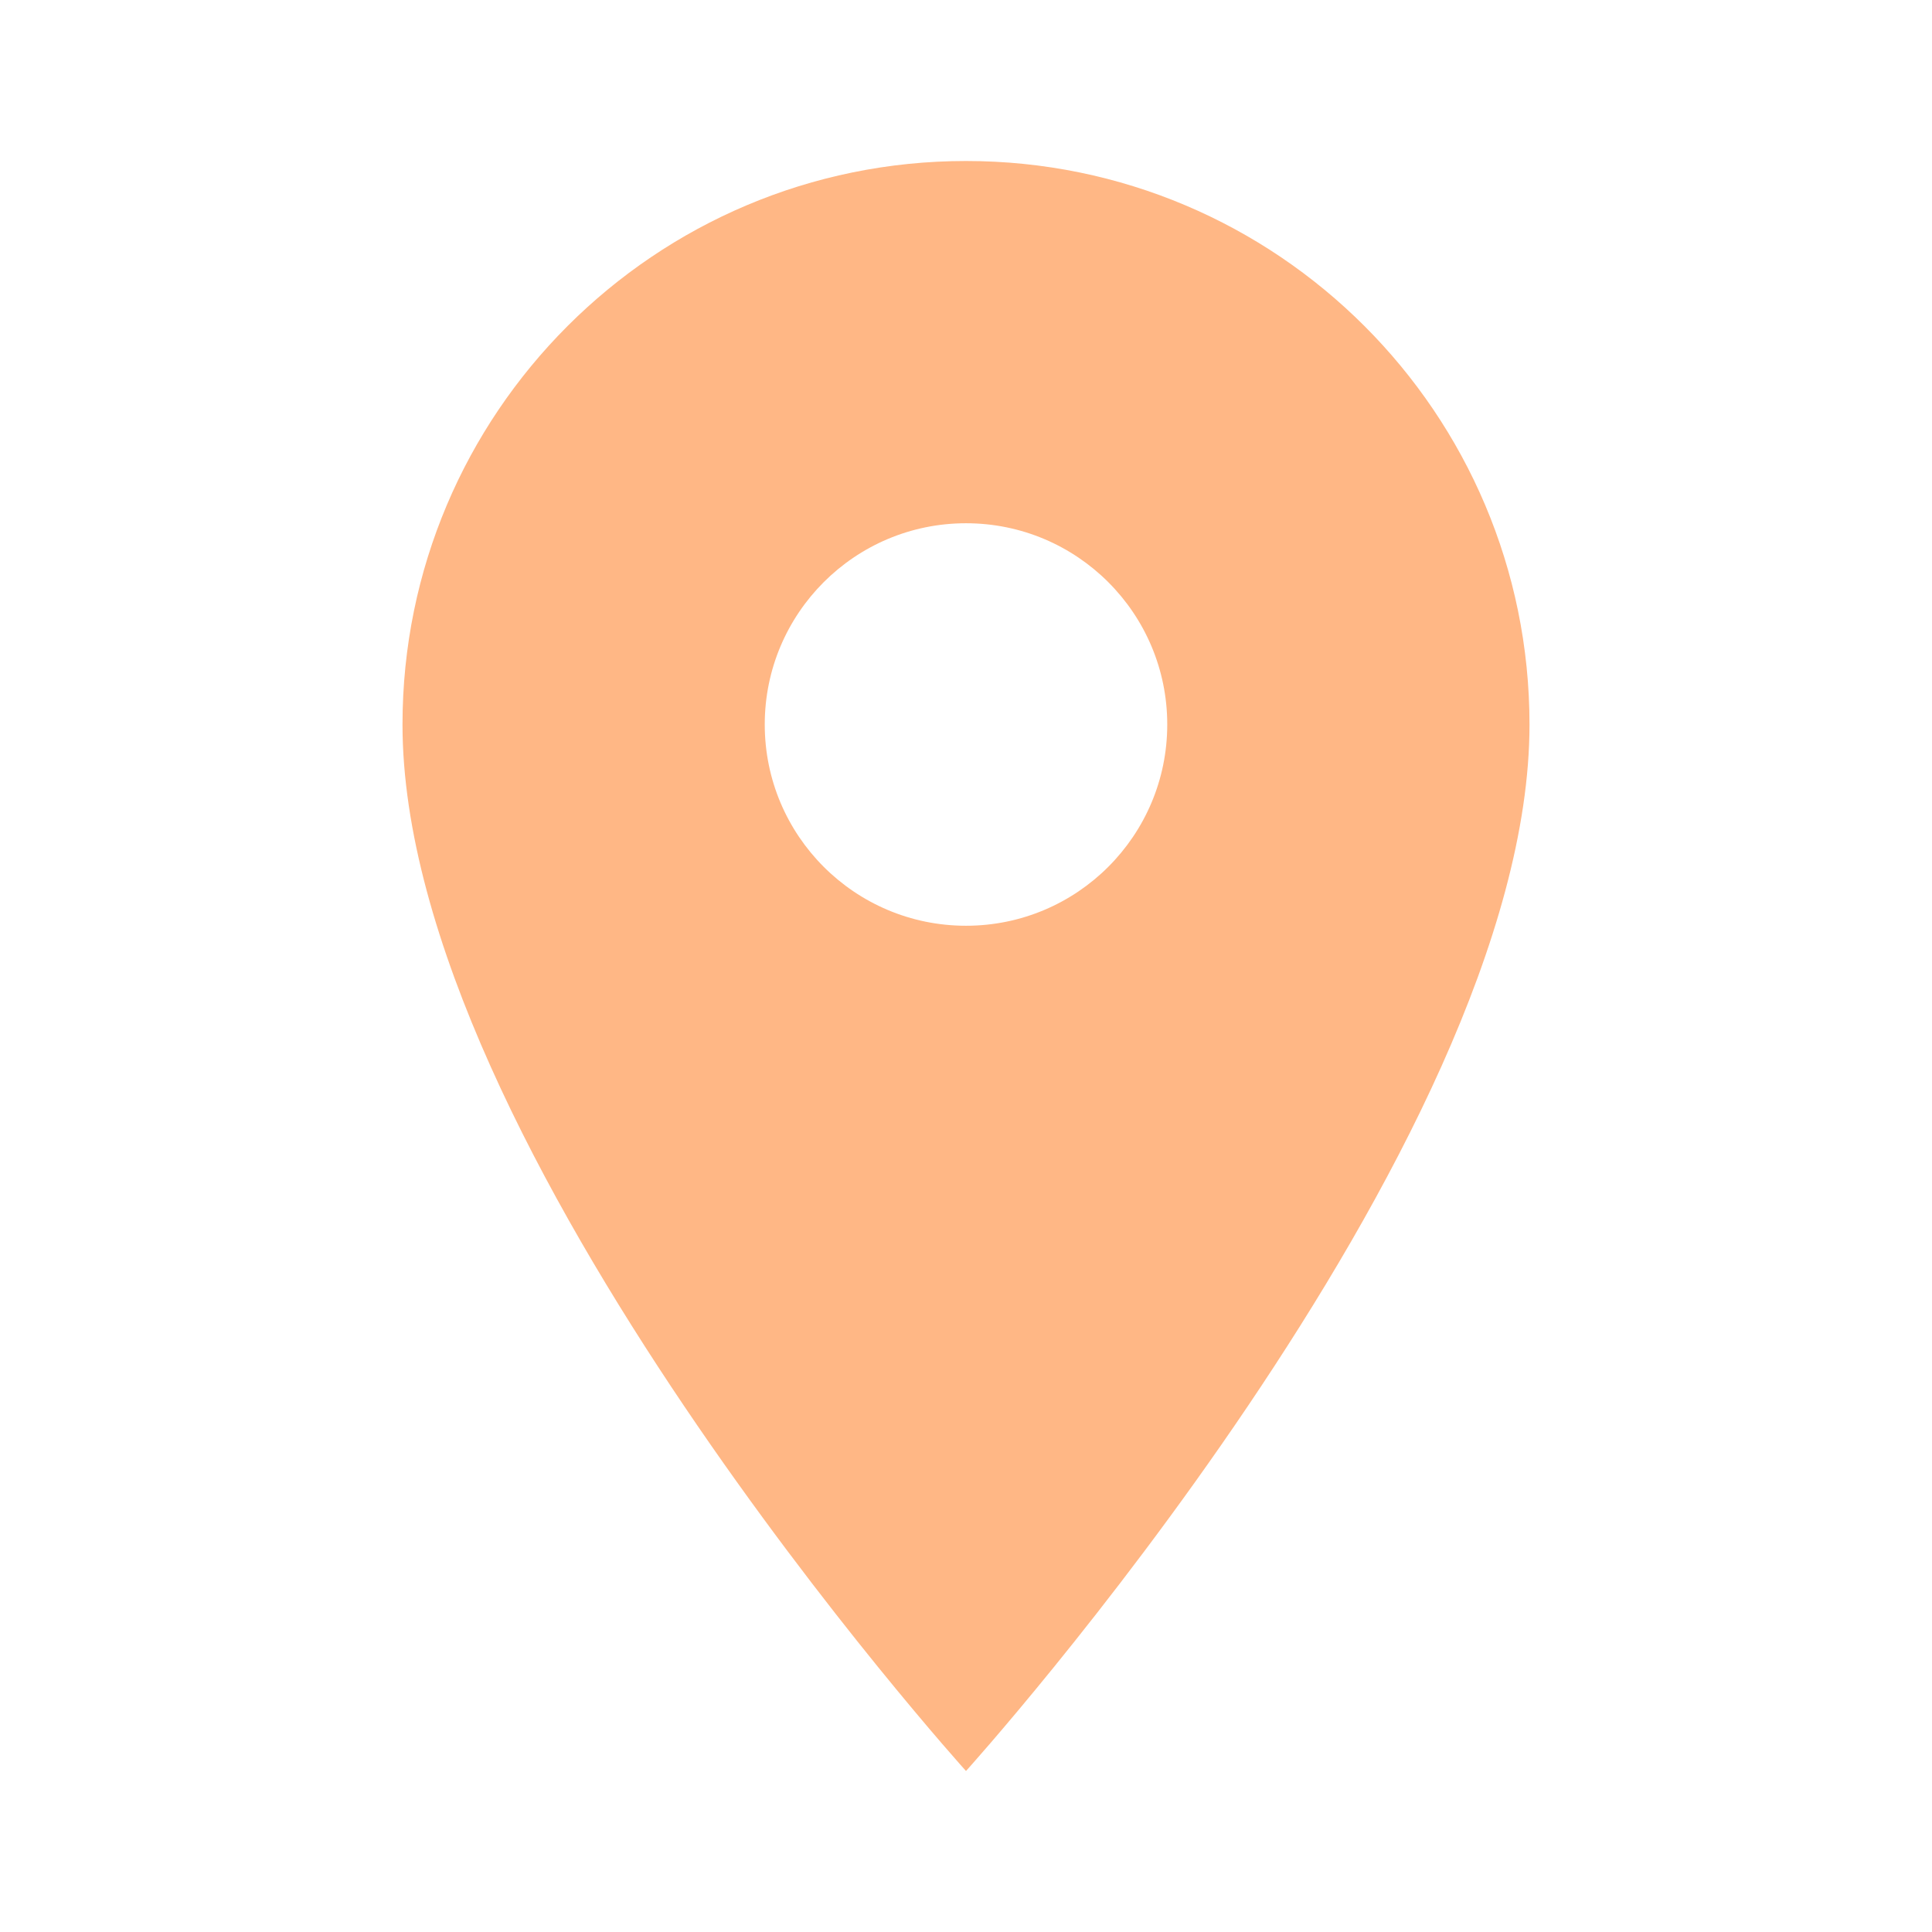
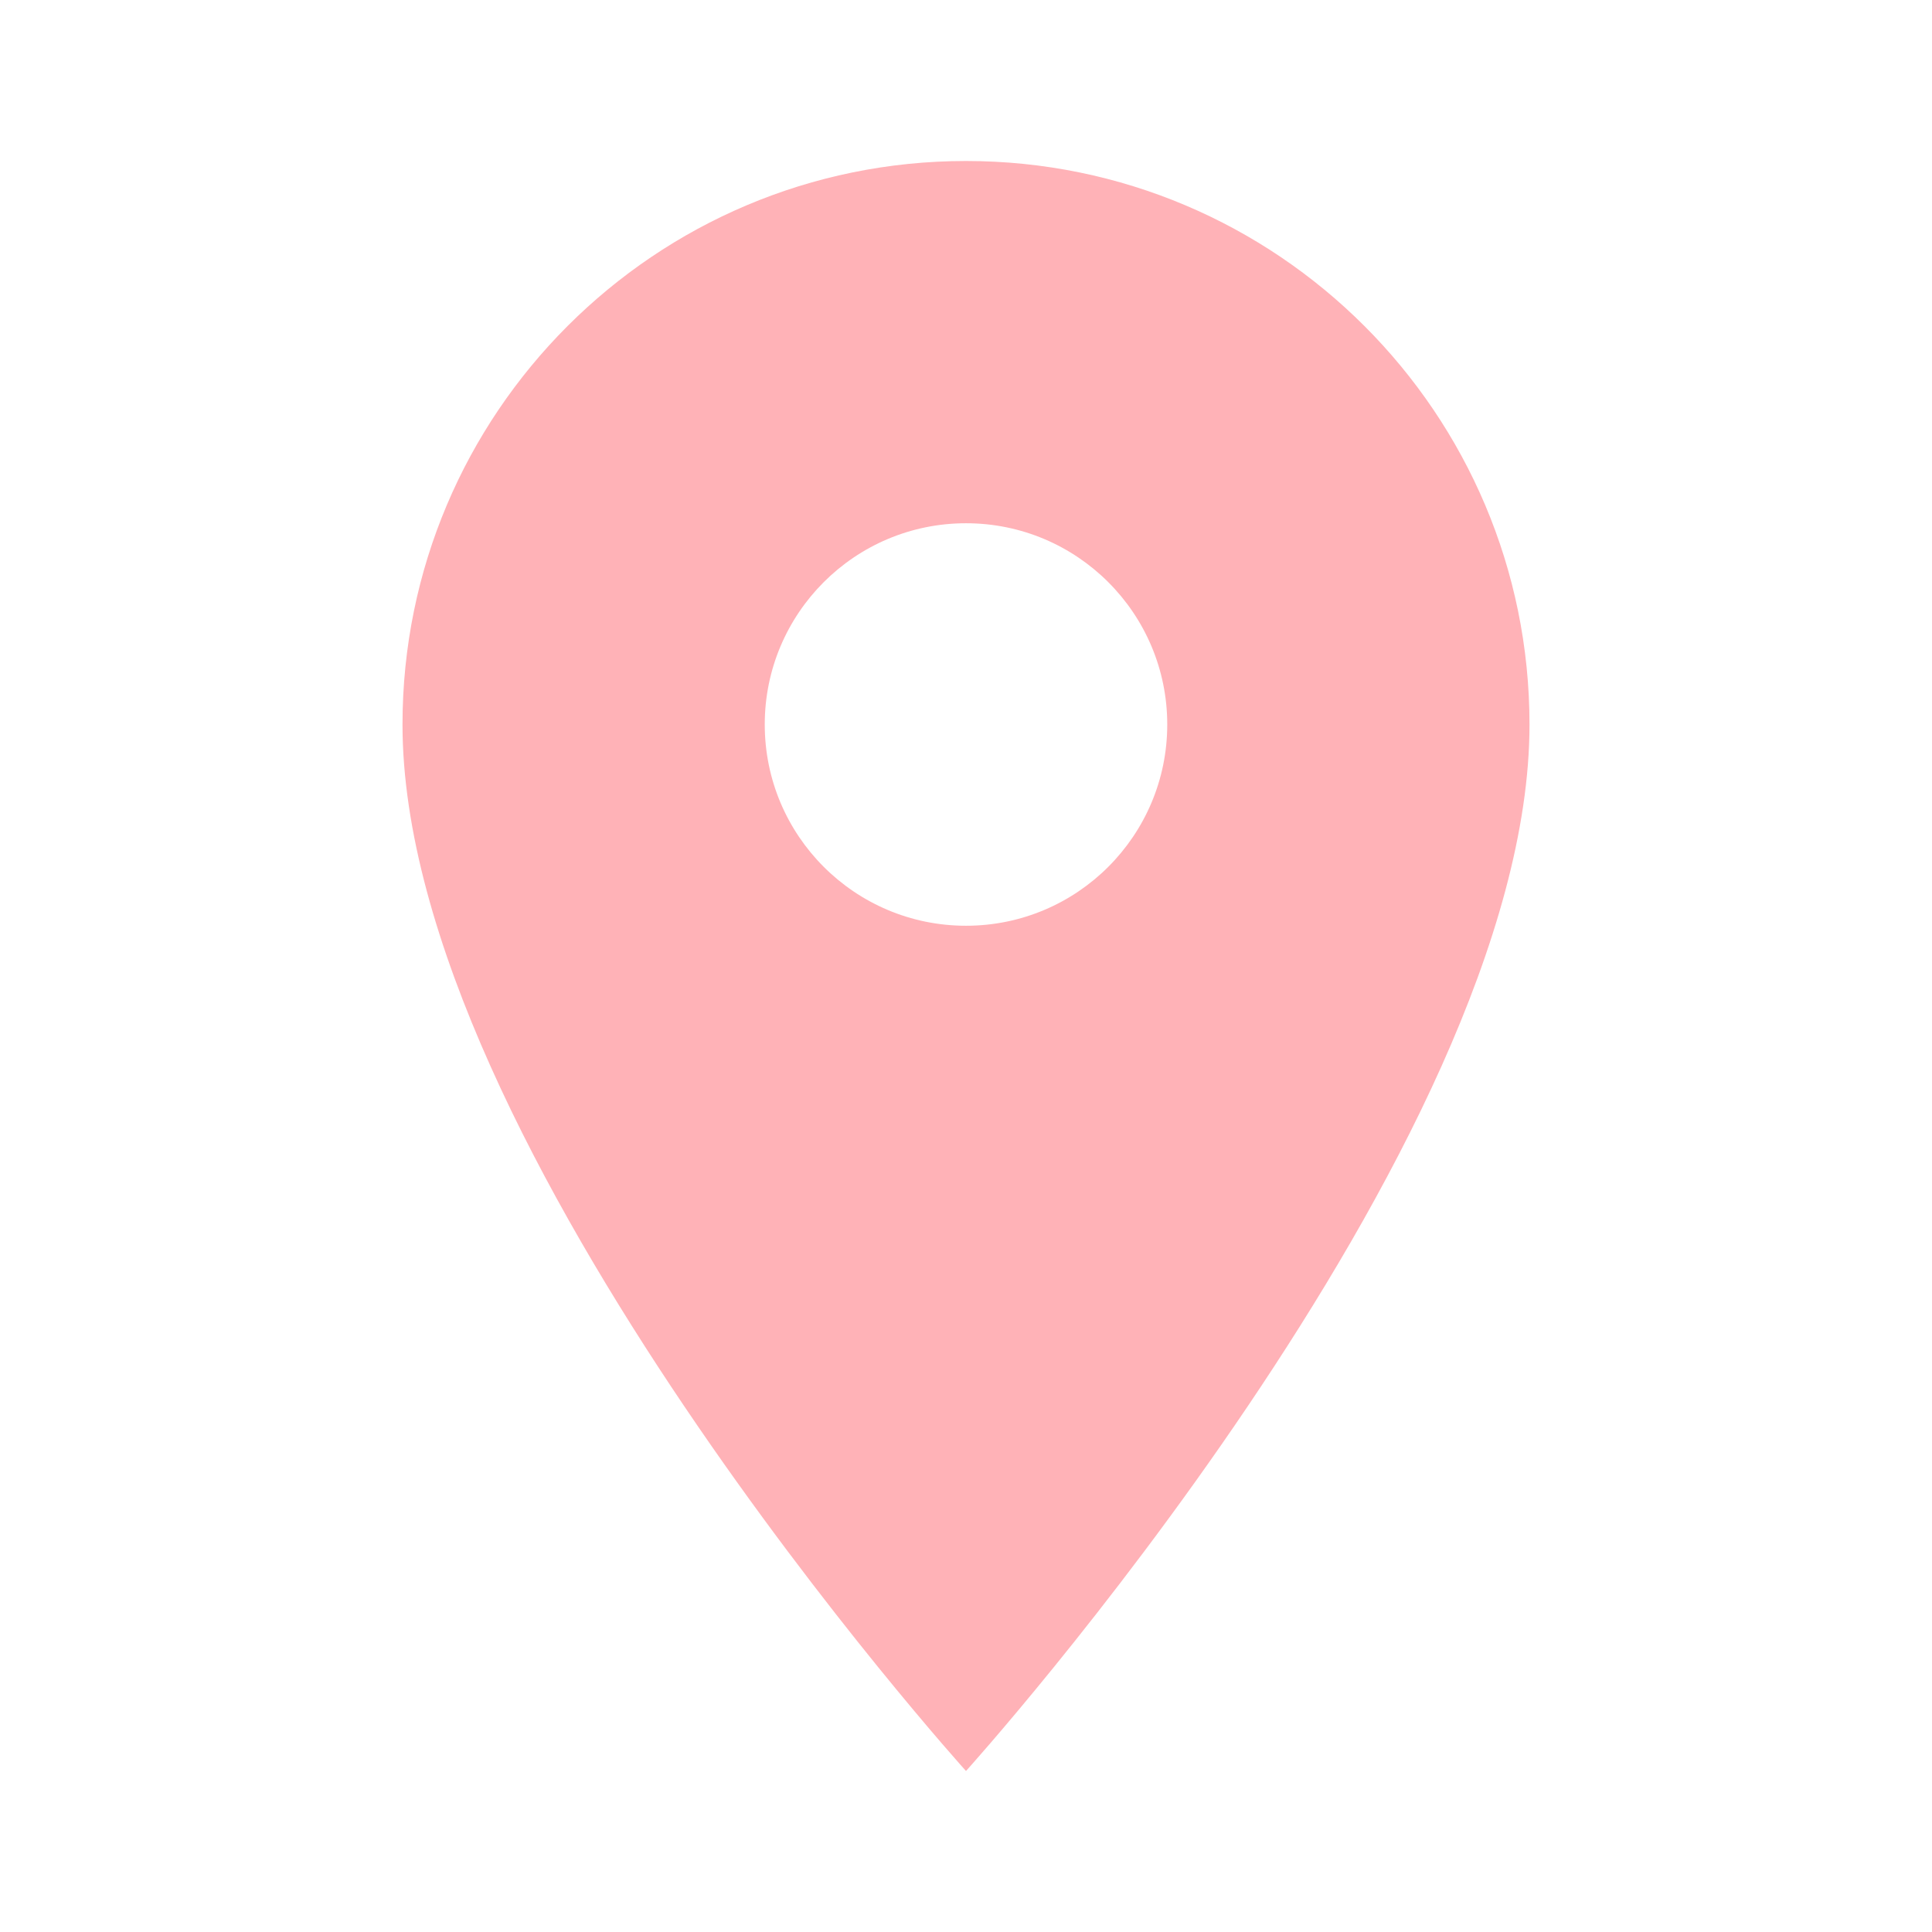
- <svg xmlns="http://www.w3.org/2000/svg" fill="#FFB785" preserveAspectRatio="xMidYMid meet" id="mdi-map-marker" viewBox="0 0 24 24">
+ <svg xmlns="http://www.w3.org/2000/svg" fill="#FFB2B7" preserveAspectRatio="xMidYMid meet" id="mdi-map-marker" viewBox="0 0 24 24">
  <path d="M12,11.5A2.5,2.5 0 0,1 9.5,9A2.5,2.5 0 0,1 12,6.5A2.5,2.5 0 0,1 14.5,9A2.5,2.5 0 0,1 12,11.5M12,2A7,7 0 0,0 5,9C5,14.25 12,22 12,22C12,22 19,14.25 19,9A7,7 0 0,0 12,2Z" />
</svg>
